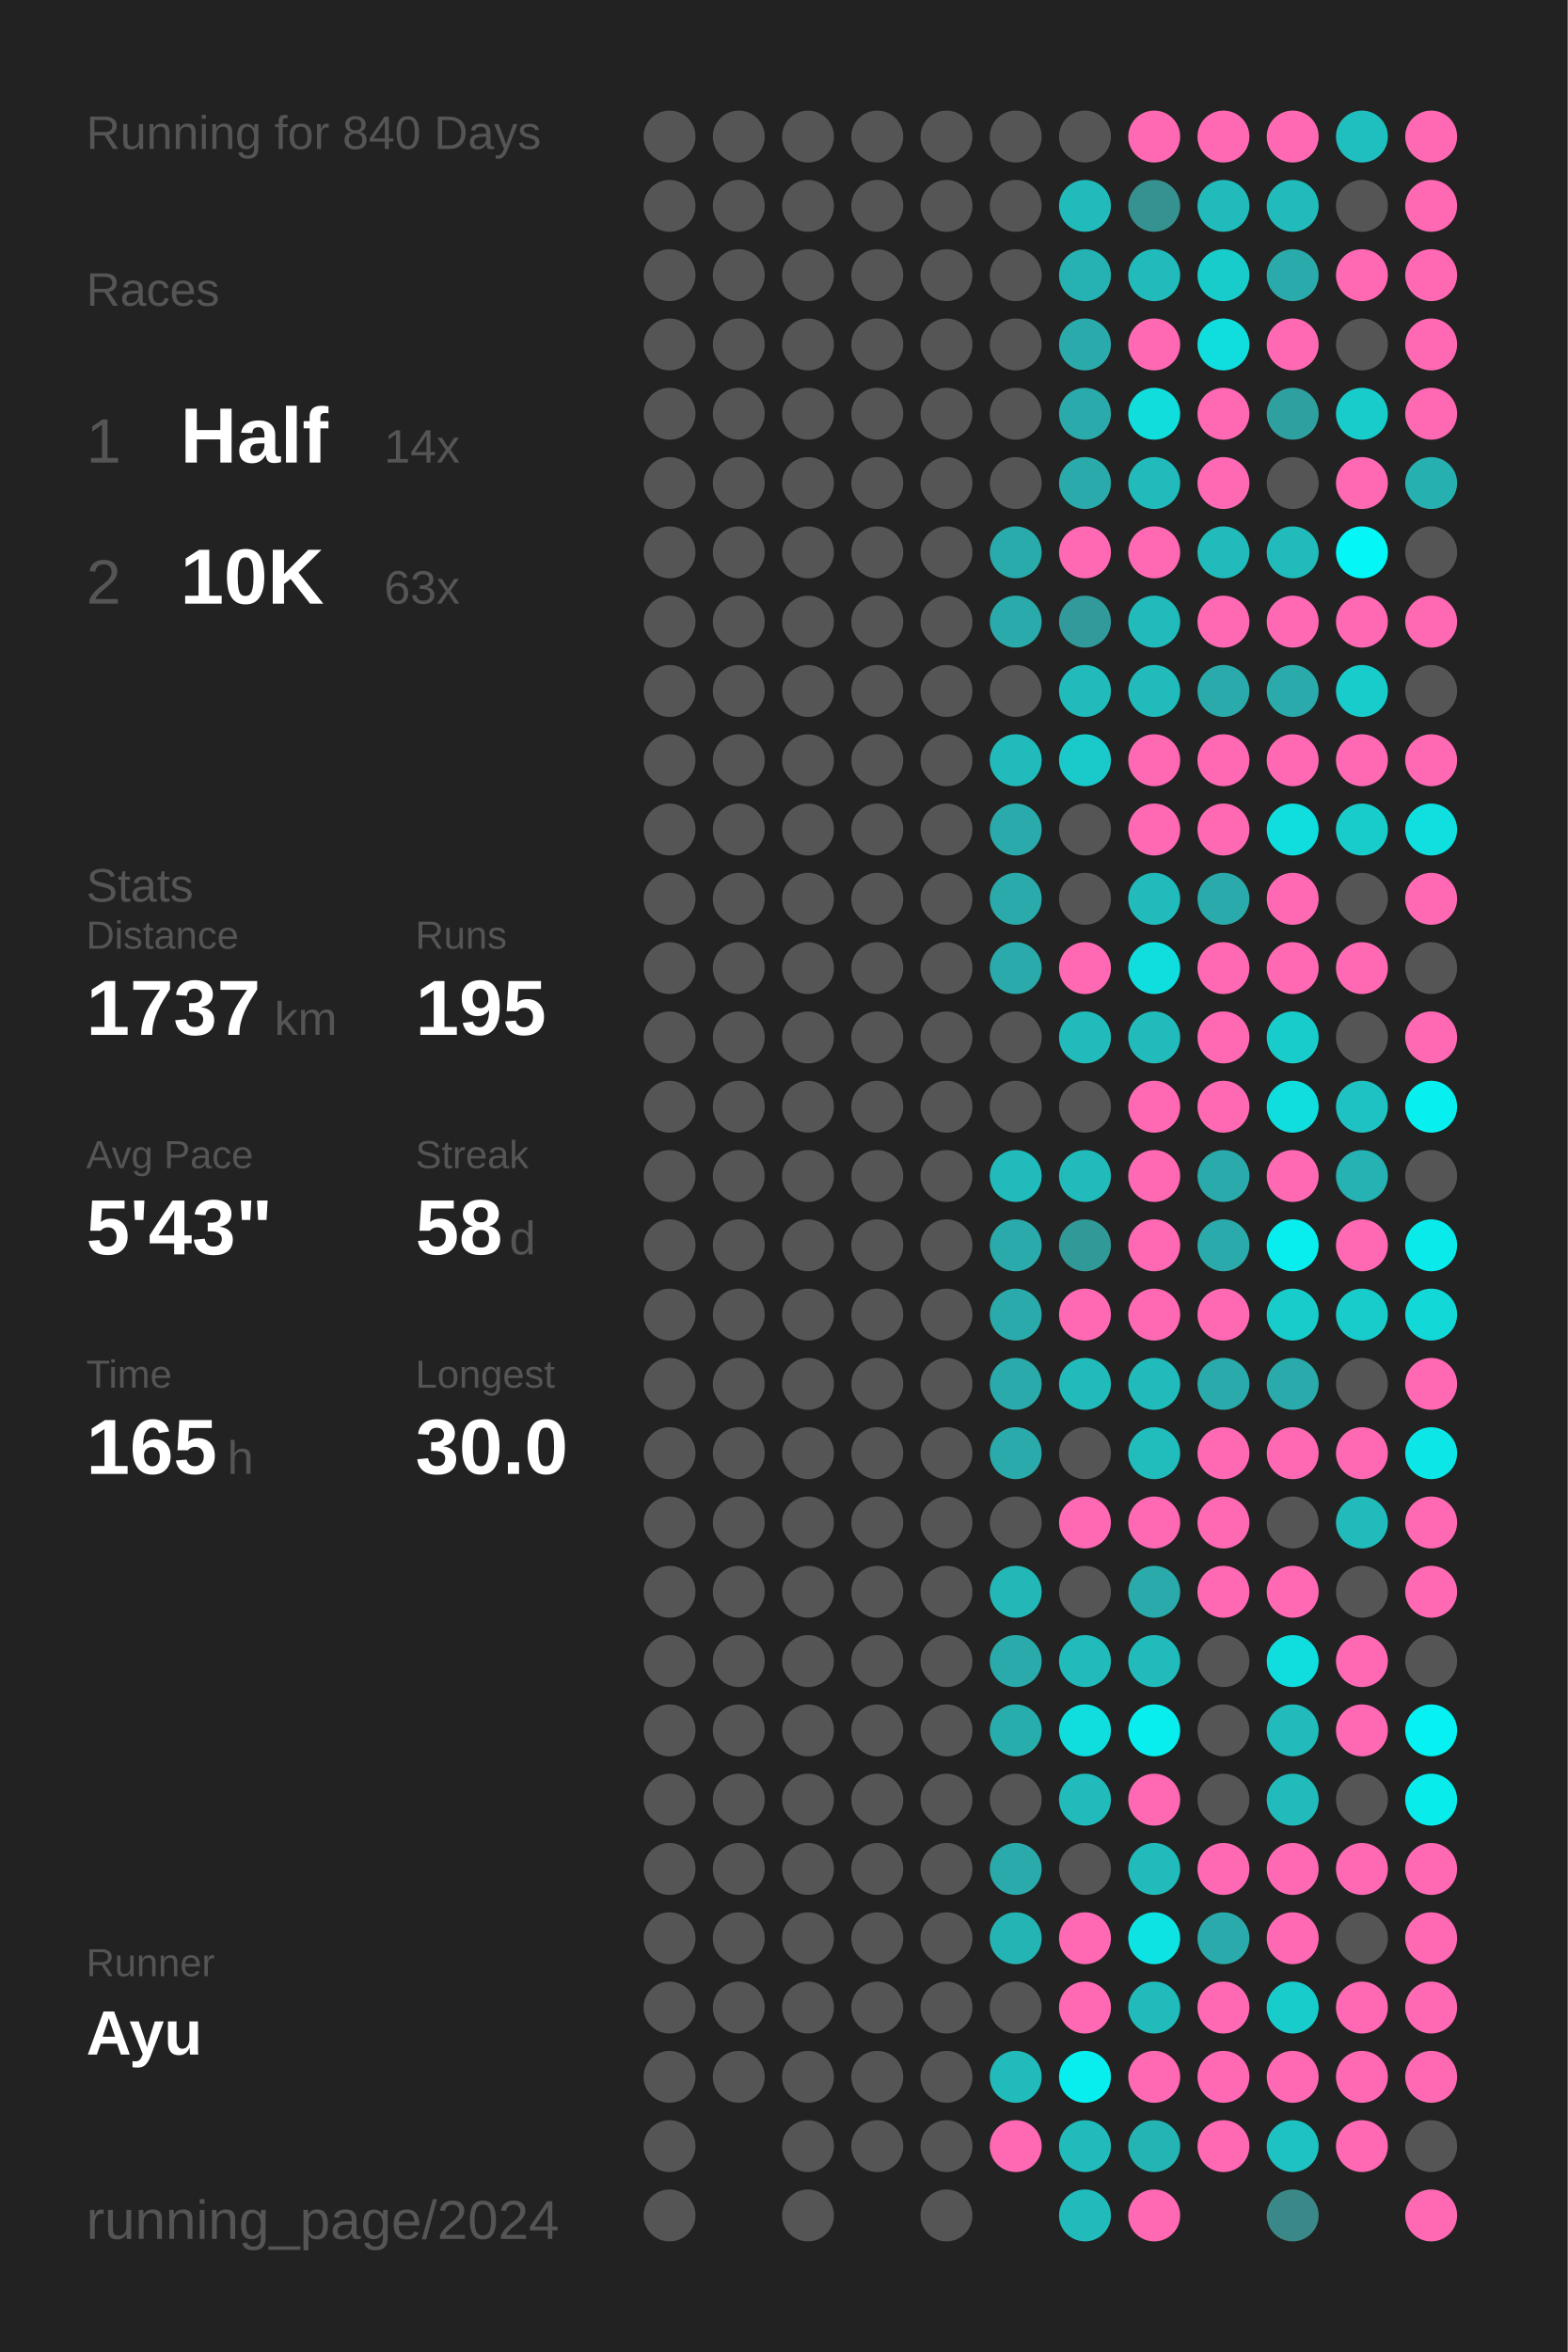
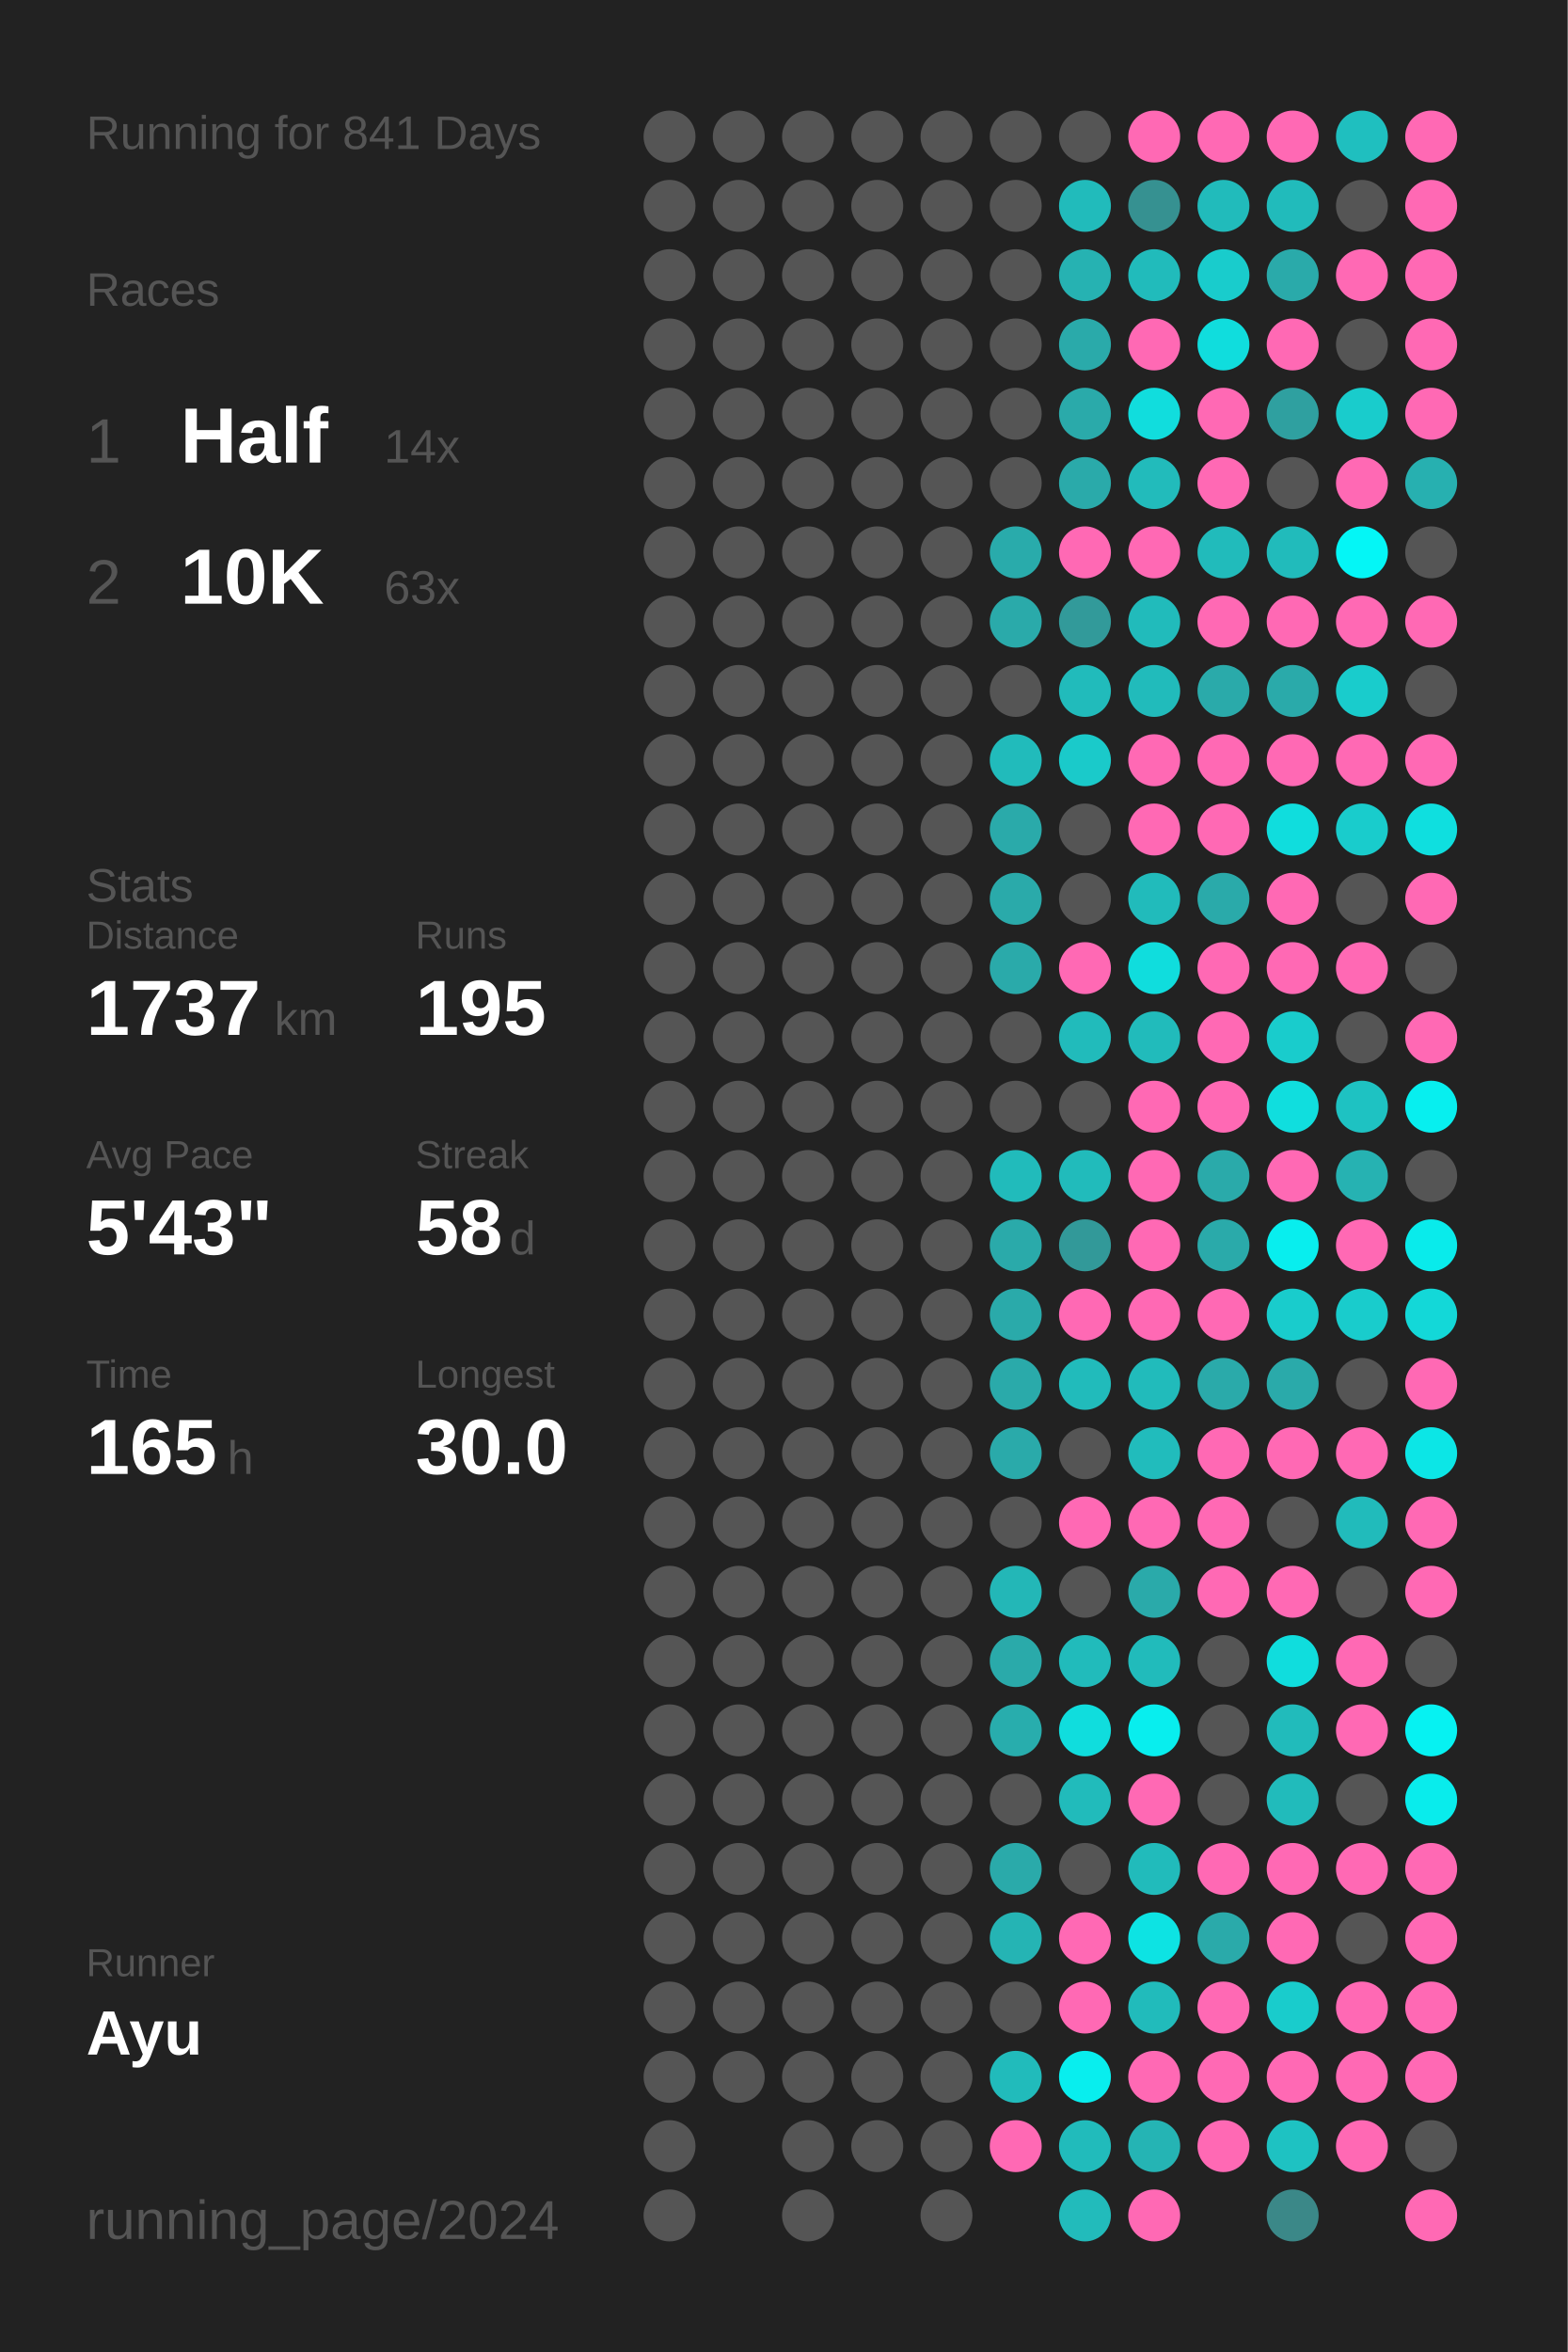
<svg xmlns="http://www.w3.org/2000/svg" baseProfile="full" height="300mm" version="1.1" viewBox="0,0,200,300" width="200mm">
  <defs />
  <rect fill="#222222" height="300" width="200" x="0" y="0" />
-   <text fill="#555555" style="font-size:6px; font-family:Arial;" x="11" y="19">Running for 840 Days</text>
+   <text fill="#555555" style="font-size:6px; font-family:Arial;" x="11" y="19">Running for 841 Days</text>
  <text fill="#555555" style="font-size:6px; font-family:Arial;" x="11" y="39">Races</text>
  <text fill="#555555" style="font-size:8px; font-family:Arial;" x="11" y="59">1</text>
  <text fill="#FFFFFF" style="font-size:10px; font-family:Arial; font-weight:bold;" x="23" y="59">Half</text>
  <text fill="#555555" style="font-size:6px; font-family:Arial;" x="49" y="59">14x</text>
  <text fill="#555555" style="font-size:8px; font-family:Arial;" x="11" y="77">2</text>
  <text fill="#FFFFFF" style="font-size:10px; font-family:Arial; font-weight:bold;" x="23" y="77">10K</text>
  <text fill="#555555" style="font-size:6px; font-family:Arial;" x="49" y="77">63x</text>
  <text fill="#555555" style="font-size:6px; font-family:Arial;" x="11" y="115">Stats</text>
  <text fill="#555555" style="font-size:5px; font-family:Arial;" x="11" y="121">Distance</text>
  <text fill="#FFFFFF" style="font-size:10px; font-family:Arial; font-weight:bold;" x="11" y="132">1737</text>
  <text fill="#555555" style="font-size:6px; font-family:Arial;" x="35" y="132">km</text>
  <text fill="#555555" style="font-size:5px; font-family:Arial;" x="53" y="121">Runs</text>
  <text fill="#FFFFFF" style="font-size:10px; font-family:Arial; font-weight:bold;" x="53" y="132">195</text>
  <text fill="#555555" style="font-size:5px; font-family:Arial;" x="11" y="149">Avg Pace</text>
  <text fill="#FFFFFF" style="font-size:10px; font-family:Arial; font-weight:bold;" x="11" y="160">5'43"</text>
  <text fill="#555555" style="font-size:5px; font-family:Arial;" x="53" y="149">Streak</text>
  <text fill="#FFFFFF" style="font-size:10px; font-family:Arial; font-weight:bold;" x="53" y="160">58</text>
  <text fill="#555555" style="font-size:6px; font-family:Arial;" x="65" y="160">d</text>
  <text fill="#555555" style="font-size:5px; font-family:Arial;" x="11" y="177">Time</text>
  <text fill="#FFFFFF" style="font-size:10px; font-family:Arial; font-weight:bold;" x="11" y="188">165</text>
  <text fill="#555555" style="font-size:6px; font-family:Arial;" x="29" y="188">h</text>
  <text fill="#555555" style="font-size:5px; font-family:Arial;" x="53" y="177">Longest</text>
  <text fill="#FFFFFF" style="font-size:10px; font-family:Arial; font-weight:bold;" x="53" y="188">30.0</text>
  <text fill="#555555" style="font-size:5px; font-family:Arial;" x="11" y="252.065">Runner</text>
  <text fill="#FFFFFF" style="font-size:8px; font-family:Arial; font-weight:bold;" x="11" y="262.065">Ayu</text>
  <text fill="#555555" style="font-size:7px; font-family:Arial;" x="11" y="285.581">running_page/2024</text>
  <circle cx="85.417" cy="17.419" fill="#555555" r="3.312" />
  <circle cx="85.417" cy="26.258" fill="#555555" r="3.312" />
  <circle cx="85.417" cy="35.097" fill="#555555" r="3.312" />
  <circle cx="85.417" cy="43.935" fill="#555555" r="3.312" />
  <circle cx="85.417" cy="52.774" fill="#555555" r="3.312" />
  <circle cx="85.417" cy="61.613" fill="#555555" r="3.312" />
  <circle cx="85.417" cy="70.452" fill="#555555" r="3.312" />
  <circle cx="85.417" cy="79.29" fill="#555555" r="3.312" />
  <circle cx="85.417" cy="88.129" fill="#555555" r="3.312" />
  <circle cx="85.417" cy="96.968" fill="#555555" r="3.312" />
  <circle cx="85.417" cy="105.806" fill="#555555" r="3.312" />
  <circle cx="85.417" cy="114.645" fill="#555555" r="3.312" />
  <circle cx="85.417" cy="123.484" fill="#555555" r="3.312" />
  <circle cx="85.417" cy="132.323" fill="#555555" r="3.312" />
  <circle cx="85.417" cy="141.161" fill="#555555" r="3.312" />
  <circle cx="85.417" cy="150" fill="#555555" r="3.312" />
  <circle cx="85.417" cy="158.839" fill="#555555" r="3.312" />
  <circle cx="85.417" cy="167.677" fill="#555555" r="3.312" />
  <circle cx="85.417" cy="176.516" fill="#555555" r="3.312" />
  <circle cx="85.417" cy="185.355" fill="#555555" r="3.312" />
  <circle cx="85.417" cy="194.194" fill="#555555" r="3.312" />
  <circle cx="85.417" cy="203.032" fill="#555555" r="3.312" />
  <circle cx="85.417" cy="211.871" fill="#555555" r="3.312" />
  <circle cx="85.417" cy="220.71" fill="#555555" r="3.312" />
  <circle cx="85.417" cy="229.548" fill="#555555" r="3.312" />
  <circle cx="85.417" cy="238.387" fill="#555555" r="3.312" />
  <circle cx="85.417" cy="247.226" fill="#555555" r="3.312" />
  <circle cx="85.417" cy="256.065" fill="#555555" r="3.312" />
  <circle cx="85.417" cy="264.903" fill="#555555" r="3.312" />
  <circle cx="85.417" cy="273.742" fill="#555555" r="3.312" />
  <circle cx="85.417" cy="282.581" fill="#555555" r="3.312" />
  <circle cx="94.25" cy="17.419" fill="#555555" r="3.312" />
  <circle cx="94.25" cy="26.258" fill="#555555" r="3.312" />
  <circle cx="94.25" cy="35.097" fill="#555555" r="3.312" />
  <circle cx="94.25" cy="43.935" fill="#555555" r="3.312" />
  <circle cx="94.25" cy="52.774" fill="#555555" r="3.312" />
  <circle cx="94.25" cy="61.613" fill="#555555" r="3.312" />
  <circle cx="94.25" cy="70.452" fill="#555555" r="3.312" />
  <circle cx="94.25" cy="79.29" fill="#555555" r="3.312" />
  <circle cx="94.25" cy="88.129" fill="#555555" r="3.312" />
  <circle cx="94.25" cy="96.968" fill="#555555" r="3.312" />
  <circle cx="94.25" cy="105.806" fill="#555555" r="3.312" />
  <circle cx="94.25" cy="114.645" fill="#555555" r="3.312" />
  <circle cx="94.25" cy="123.484" fill="#555555" r="3.312" />
  <circle cx="94.25" cy="132.323" fill="#555555" r="3.312" />
  <circle cx="94.25" cy="141.161" fill="#555555" r="3.312" />
  <circle cx="94.25" cy="150" fill="#555555" r="3.312" />
  <circle cx="94.25" cy="158.839" fill="#555555" r="3.312" />
  <circle cx="94.25" cy="167.677" fill="#555555" r="3.312" />
  <circle cx="94.25" cy="176.516" fill="#555555" r="3.312" />
  <circle cx="94.25" cy="185.355" fill="#555555" r="3.312" />
  <circle cx="94.25" cy="194.194" fill="#555555" r="3.312" />
  <circle cx="94.25" cy="203.032" fill="#555555" r="3.312" />
  <circle cx="94.25" cy="211.871" fill="#555555" r="3.312" />
  <circle cx="94.25" cy="220.71" fill="#555555" r="3.312" />
  <circle cx="94.25" cy="229.548" fill="#555555" r="3.312" />
  <circle cx="94.25" cy="238.387" fill="#555555" r="3.312" />
  <circle cx="94.25" cy="247.226" fill="#555555" r="3.312" />
  <circle cx="94.25" cy="256.065" fill="#555555" r="3.312" />
  <circle cx="94.25" cy="264.903" fill="#555555" r="3.312" />
  <circle cx="103.083" cy="17.419" fill="#555555" r="3.312" />
  <circle cx="103.083" cy="26.258" fill="#555555" r="3.312" />
  <circle cx="103.083" cy="35.097" fill="#555555" r="3.312" />
  <circle cx="103.083" cy="43.935" fill="#555555" r="3.312" />
  <circle cx="103.083" cy="52.774" fill="#555555" r="3.312" />
  <circle cx="103.083" cy="61.613" fill="#555555" r="3.312" />
  <circle cx="103.083" cy="70.452" fill="#555555" r="3.312" />
  <circle cx="103.083" cy="79.29" fill="#555555" r="3.312" />
  <circle cx="103.083" cy="88.129" fill="#555555" r="3.312" />
  <circle cx="103.083" cy="96.968" fill="#555555" r="3.312" />
  <circle cx="103.083" cy="105.806" fill="#555555" r="3.312" />
  <circle cx="103.083" cy="114.645" fill="#555555" r="3.312" />
  <circle cx="103.083" cy="123.484" fill="#555555" r="3.312" />
  <circle cx="103.083" cy="132.323" fill="#555555" r="3.312" />
  <circle cx="103.083" cy="141.161" fill="#555555" r="3.312" />
  <circle cx="103.083" cy="150" fill="#555555" r="3.312" />
  <circle cx="103.083" cy="158.839" fill="#555555" r="3.312" />
  <circle cx="103.083" cy="167.677" fill="#555555" r="3.312" />
  <circle cx="103.083" cy="176.516" fill="#555555" r="3.312" />
  <circle cx="103.083" cy="185.355" fill="#555555" r="3.312" />
  <circle cx="103.083" cy="194.194" fill="#555555" r="3.312" />
  <circle cx="103.083" cy="203.032" fill="#555555" r="3.312" />
  <circle cx="103.083" cy="211.871" fill="#555555" r="3.312" />
  <circle cx="103.083" cy="220.71" fill="#555555" r="3.312" />
  <circle cx="103.083" cy="229.548" fill="#555555" r="3.312" />
  <circle cx="103.083" cy="238.387" fill="#555555" r="3.312" />
  <circle cx="103.083" cy="247.226" fill="#555555" r="3.312" />
  <circle cx="103.083" cy="256.065" fill="#555555" r="3.312" />
  <circle cx="103.083" cy="264.903" fill="#555555" r="3.312" />
  <circle cx="103.083" cy="273.742" fill="#555555" r="3.312" />
  <circle cx="103.083" cy="282.581" fill="#555555" r="3.312" />
  <circle cx="111.917" cy="17.419" fill="#555555" r="3.312" />
  <circle cx="111.917" cy="26.258" fill="#555555" r="3.312" />
  <circle cx="111.917" cy="35.097" fill="#555555" r="3.312" />
  <circle cx="111.917" cy="43.935" fill="#555555" r="3.312" />
  <circle cx="111.917" cy="52.774" fill="#555555" r="3.312" />
  <circle cx="111.917" cy="61.613" fill="#555555" r="3.312" />
  <circle cx="111.917" cy="70.452" fill="#555555" r="3.312" />
  <circle cx="111.917" cy="79.29" fill="#555555" r="3.312" />
  <circle cx="111.917" cy="88.129" fill="#555555" r="3.312" />
  <circle cx="111.917" cy="96.968" fill="#555555" r="3.312" />
  <circle cx="111.917" cy="105.806" fill="#555555" r="3.312" />
  <circle cx="111.917" cy="114.645" fill="#555555" r="3.312" />
  <circle cx="111.917" cy="123.484" fill="#555555" r="3.312" />
  <circle cx="111.917" cy="132.323" fill="#555555" r="3.312" />
  <circle cx="111.917" cy="141.161" fill="#555555" r="3.312" />
  <circle cx="111.917" cy="150" fill="#555555" r="3.312" />
  <circle cx="111.917" cy="158.839" fill="#555555" r="3.312" />
  <circle cx="111.917" cy="167.677" fill="#555555" r="3.312" />
  <circle cx="111.917" cy="176.516" fill="#555555" r="3.312" />
  <circle cx="111.917" cy="185.355" fill="#555555" r="3.312" />
  <circle cx="111.917" cy="194.194" fill="#555555" r="3.312" />
  <circle cx="111.917" cy="203.032" fill="#555555" r="3.312" />
  <circle cx="111.917" cy="211.871" fill="#555555" r="3.312" />
  <circle cx="111.917" cy="220.71" fill="#555555" r="3.312" />
  <circle cx="111.917" cy="229.548" fill="#555555" r="3.312" />
  <circle cx="111.917" cy="238.387" fill="#555555" r="3.312" />
  <circle cx="111.917" cy="247.226" fill="#555555" r="3.312" />
  <circle cx="111.917" cy="256.065" fill="#555555" r="3.312" />
  <circle cx="111.917" cy="264.903" fill="#555555" r="3.312" />
  <circle cx="111.917" cy="273.742" fill="#555555" r="3.312" />
  <circle cx="120.75" cy="17.419" fill="#555555" r="3.312" />
  <circle cx="120.75" cy="26.258" fill="#555555" r="3.312" />
  <circle cx="120.75" cy="35.097" fill="#555555" r="3.312" />
  <circle cx="120.75" cy="43.935" fill="#555555" r="3.312" />
  <circle cx="120.75" cy="52.774" fill="#555555" r="3.312" />
  <circle cx="120.75" cy="61.613" fill="#555555" r="3.312" />
  <circle cx="120.75" cy="70.452" fill="#555555" r="3.312" />
  <circle cx="120.75" cy="79.29" fill="#555555" r="3.312" />
  <circle cx="120.75" cy="88.129" fill="#555555" r="3.312" />
  <circle cx="120.75" cy="96.968" fill="#555555" r="3.312" />
  <circle cx="120.75" cy="105.806" fill="#555555" r="3.312" />
  <circle cx="120.75" cy="114.645" fill="#555555" r="3.312" />
  <circle cx="120.75" cy="123.484" fill="#555555" r="3.312" />
  <circle cx="120.75" cy="132.323" fill="#555555" r="3.312" />
  <circle cx="120.75" cy="141.161" fill="#555555" r="3.312" />
  <circle cx="120.75" cy="150" fill="#555555" r="3.312" />
  <circle cx="120.75" cy="158.839" fill="#555555" r="3.312" />
  <circle cx="120.75" cy="167.677" fill="#555555" r="3.312" />
  <circle cx="120.75" cy="176.516" fill="#555555" r="3.312" />
  <circle cx="120.75" cy="185.355" fill="#555555" r="3.312" />
  <circle cx="120.75" cy="194.194" fill="#555555" r="3.312" />
  <circle cx="120.75" cy="203.032" fill="#555555" r="3.312" />
  <circle cx="120.75" cy="211.871" fill="#555555" r="3.312" />
  <circle cx="120.75" cy="220.71" fill="#555555" r="3.312" />
  <circle cx="120.75" cy="229.548" fill="#555555" r="3.312" />
  <circle cx="120.75" cy="238.387" fill="#555555" r="3.312" />
  <circle cx="120.75" cy="247.226" fill="#555555" r="3.312" />
  <circle cx="120.75" cy="256.065" fill="#555555" r="3.312" />
  <circle cx="120.75" cy="264.903" fill="#555555" r="3.312" />
  <circle cx="120.75" cy="273.742" fill="#555555" r="3.312" />
  <circle cx="120.75" cy="282.581" fill="#555555" r="3.312" />
  <circle cx="129.583" cy="17.419" fill="#555555" r="3.312" />
  <circle cx="129.583" cy="26.258" fill="#555555" r="3.312" />
  <circle cx="129.583" cy="35.097" fill="#555555" r="3.312" />
  <circle cx="129.583" cy="43.935" fill="#555555" r="3.312" />
  <circle cx="129.583" cy="52.774" fill="#555555" r="3.312" />
  <circle cx="129.583" cy="61.613" fill="#555555" r="3.312" />
  <circle cx="129.583" cy="70.452" fill="#29abab" r="3.312" />
  <circle cx="129.583" cy="79.29" fill="#2aaaaa" r="3.312" />
  <circle cx="129.583" cy="88.129" fill="#555555" r="3.312" />
  <circle cx="129.583" cy="96.968" fill="#21bbbb" r="3.312" />
  <circle cx="129.583" cy="105.806" fill="#2aaaaa" r="3.312" />
  <circle cx="129.583" cy="114.645" fill="#2aaaaa" r="3.312" />
  <circle cx="129.583" cy="123.484" fill="#2aaaaa" r="3.312" />
  <circle cx="129.583" cy="132.323" fill="#555555" r="3.312" />
  <circle cx="129.583" cy="141.161" fill="#555555" r="3.312" />
  <circle cx="129.583" cy="150" fill="#21bbbb" r="3.312" />
  <circle cx="129.583" cy="158.839" fill="#2aaaaa" r="3.312" />
  <circle cx="129.583" cy="167.677" fill="#2aaaaa" r="3.312" />
  <circle cx="129.583" cy="176.516" fill="#2aaaaa" r="3.312" />
  <circle cx="129.583" cy="185.355" fill="#2aaaaa" r="3.312" />
  <circle cx="129.583" cy="194.194" fill="#555555" r="3.312" />
  <circle cx="129.583" cy="203.032" fill="#23b7b7" r="3.312" />
  <circle cx="129.583" cy="211.871" fill="#2aaaaa" r="3.312" />
  <circle cx="129.583" cy="220.71" fill="#28adad" r="3.312" />
  <circle cx="129.583" cy="229.548" fill="#555555" r="3.312" />
  <circle cx="129.583" cy="238.387" fill="#2aaaaa" r="3.312" />
  <circle cx="129.583" cy="247.226" fill="#25b4b4" r="3.312" />
  <circle cx="129.583" cy="256.065" fill="#555555" r="3.312" />
  <circle cx="129.583" cy="264.903" fill="#21bbbb" r="3.312" />
  <circle cx="129.583" cy="273.742" fill="#ff69b4" r="3.312" />
  <circle cx="138.417" cy="17.419" fill="#555555" r="3.312" />
  <circle cx="138.417" cy="26.258" fill="#21bbbb" r="3.312" />
  <circle cx="138.417" cy="35.097" fill="#26b2b2" r="3.312" />
  <circle cx="138.417" cy="43.935" fill="#2aaaaa" r="3.312" />
  <circle cx="138.417" cy="52.774" fill="#2aaaaa" r="3.312" />
  <circle cx="138.417" cy="61.613" fill="#2aaaaa" r="3.312" />
  <circle cx="138.417" cy="70.452" fill="#ff69b4" r="3.312" />
  <circle cx="138.417" cy="79.29" fill="#329a9a" r="3.312" />
  <circle cx="138.417" cy="88.129" fill="#21bbbb" r="3.312" />
  <circle cx="138.417" cy="96.968" fill="#1acaca" r="3.312" />
  <circle cx="138.417" cy="105.806" fill="#555555" r="3.312" />
  <circle cx="138.417" cy="114.645" fill="#555555" r="3.312" />
  <circle cx="138.417" cy="123.484" fill="#ff69b4" r="3.312" />
  <circle cx="138.417" cy="132.323" fill="#21bbbb" r="3.312" />
  <circle cx="138.417" cy="141.161" fill="#555555" r="3.312" />
  <circle cx="138.417" cy="150" fill="#21bbbb" r="3.312" />
  <circle cx="138.417" cy="158.839" fill="#329999" r="3.312" />
  <circle cx="138.417" cy="167.677" fill="#ff69b4" r="3.312" />
  <circle cx="138.417" cy="176.516" fill="#21bbbb" r="3.312" />
  <circle cx="138.417" cy="185.355" fill="#555555" r="3.312" />
  <circle cx="138.417" cy="194.194" fill="#ff69b4" r="3.312" />
  <circle cx="138.417" cy="203.032" fill="#555555" r="3.312" />
  <circle cx="138.417" cy="211.871" fill="#21bbbb" r="3.312" />
  <circle cx="138.417" cy="220.71" fill="#10dddd" r="3.312" />
  <circle cx="138.417" cy="229.548" fill="#21bbbb" r="3.312" />
  <circle cx="138.417" cy="238.387" fill="#555555" r="3.312" />
  <circle cx="138.417" cy="247.226" fill="#ff69b4" r="3.312" />
  <circle cx="138.417" cy="256.065" fill="#ff69b4" r="3.312" />
  <circle cx="138.417" cy="264.903" fill="#08eeee" r="3.312" />
  <circle cx="138.417" cy="273.742" fill="#21bbbb" r="3.312" />
  <circle cx="138.417" cy="282.581" fill="#22bbbb" r="3.312" />
  <circle cx="147.25" cy="17.419" fill="#ff69b4" r="3.312" />
  <circle cx="147.25" cy="26.258" fill="#369191" r="3.312" />
  <circle cx="147.25" cy="35.097" fill="#21bbbb" r="3.312" />
  <circle cx="147.25" cy="43.935" fill="#ff69b4" r="3.312" />
  <circle cx="147.25" cy="52.774" fill="#11dddd" r="3.312" />
  <circle cx="147.25" cy="61.613" fill="#22bbbb" r="3.312" />
  <circle cx="147.25" cy="70.452" fill="#ff69b4" r="3.312" />
  <circle cx="147.25" cy="79.29" fill="#21bbbb" r="3.312" />
  <circle cx="147.25" cy="88.129" fill="#21bbbb" r="3.312" />
  <circle cx="147.25" cy="96.968" fill="#ff69b4" r="3.312" />
  <circle cx="147.25" cy="105.806" fill="#ff69b4" r="3.312" />
  <circle cx="147.25" cy="114.645" fill="#21bbbb" r="3.312" />
  <circle cx="147.25" cy="123.484" fill="#10dddd" r="3.312" />
  <circle cx="147.25" cy="132.323" fill="#21bbbb" r="3.312" />
  <circle cx="147.25" cy="141.161" fill="#ff69b4" r="3.312" />
  <circle cx="147.25" cy="150" fill="#ff69b4" r="3.312" />
  <circle cx="147.25" cy="158.839" fill="#ff69b4" r="3.312" />
  <circle cx="147.25" cy="167.677" fill="#ff69b4" r="3.312" />
  <circle cx="147.25" cy="176.516" fill="#21bbbb" r="3.312" />
  <circle cx="147.25" cy="185.355" fill="#21bcbc" r="3.312" />
  <circle cx="147.25" cy="194.194" fill="#ff69b4" r="3.312" />
  <circle cx="147.25" cy="203.032" fill="#2aaaaa" r="3.312" />
  <circle cx="147.25" cy="211.871" fill="#21bbbb" r="3.312" />
  <circle cx="147.25" cy="220.71" fill="#08eeee" r="3.312" />
  <circle cx="147.25" cy="229.548" fill="#ff69b4" r="3.312" />
  <circle cx="147.25" cy="238.387" fill="#21bbbb" r="3.312" />
  <circle cx="147.25" cy="247.226" fill="#0de3e3" r="3.312" />
  <circle cx="147.25" cy="256.065" fill="#21bbbb" r="3.312" />
  <circle cx="147.25" cy="264.903" fill="#ff69b4" r="3.312" />
  <circle cx="147.25" cy="273.742" fill="#25b4b4" r="3.312" />
  <circle cx="147.25" cy="282.581" fill="#ff69b4" r="3.312" />
  <circle cx="156.083" cy="17.419" fill="#ff69b4" r="3.312" />
  <circle cx="156.083" cy="26.258" fill="#21bbbb" r="3.312" />
  <circle cx="156.083" cy="35.097" fill="#19cccc" r="3.312" />
  <circle cx="156.083" cy="43.935" fill="#10dddd" r="3.312" />
  <circle cx="156.083" cy="52.774" fill="#ff69b4" r="3.312" />
  <circle cx="156.083" cy="61.613" fill="#ff69b4" r="3.312" />
  <circle cx="156.083" cy="70.452" fill="#21bbbb" r="3.312" />
  <circle cx="156.083" cy="79.29" fill="#ff69b4" r="3.312" />
  <circle cx="156.083" cy="88.129" fill="#2aaaaa" r="3.312" />
  <circle cx="156.083" cy="96.968" fill="#ff69b4" r="3.312" />
  <circle cx="156.083" cy="105.806" fill="#ff69b4" r="3.312" />
  <circle cx="156.083" cy="114.645" fill="#2aaaaa" r="3.312" />
  <circle cx="156.083" cy="123.484" fill="#ff69b4" r="3.312" />
  <circle cx="156.083" cy="132.323" fill="#ff69b4" r="3.312" />
  <circle cx="156.083" cy="141.161" fill="#ff69b4" r="3.312" />
  <circle cx="156.083" cy="150" fill="#2aaaaa" r="3.312" />
  <circle cx="156.083" cy="158.839" fill="#2aaaaa" r="3.312" />
  <circle cx="156.083" cy="167.677" fill="#ff69b4" r="3.312" />
  <circle cx="156.083" cy="176.516" fill="#2aaaaa" r="3.312" />
  <circle cx="156.083" cy="185.355" fill="#ff69b4" r="3.312" />
  <circle cx="156.083" cy="194.194" fill="#ff69b4" r="3.312" />
  <circle cx="156.083" cy="203.032" fill="#ff69b4" r="3.312" />
  <circle cx="156.083" cy="211.871" fill="#555555" r="3.312" />
  <circle cx="156.083" cy="220.71" fill="#555555" r="3.312" />
  <circle cx="156.083" cy="229.548" fill="#555555" r="3.312" />
  <circle cx="156.083" cy="238.387" fill="#ff69b4" r="3.312" />
  <circle cx="156.083" cy="247.226" fill="#2aaaaa" r="3.312" />
  <circle cx="156.083" cy="256.065" fill="#ff69b4" r="3.312" />
  <circle cx="156.083" cy="264.903" fill="#ff69b4" r="3.312" />
  <circle cx="156.083" cy="273.742" fill="#ff69b4" r="3.312" />
  <circle cx="164.917" cy="17.419" fill="#ff69b4" r="3.312" />
  <circle cx="164.917" cy="26.258" fill="#21bbbb" r="3.312" />
  <circle cx="164.917" cy="35.097" fill="#2aaaaa" r="3.312" />
  <circle cx="164.917" cy="43.935" fill="#ff69b4" r="3.312" />
  <circle cx="164.917" cy="52.774" fill="#2fa0a0" r="3.312" />
  <circle cx="164.917" cy="61.613" fill="#555555" r="3.312" />
  <circle cx="164.917" cy="70.452" fill="#21bbbb" r="3.312" />
  <circle cx="164.917" cy="79.29" fill="#ff69b4" r="3.312" />
  <circle cx="164.917" cy="88.129" fill="#2aaaaa" r="3.312" />
  <circle cx="164.917" cy="96.968" fill="#ff69b4" r="3.312" />
  <circle cx="164.917" cy="105.806" fill="#10dddd" r="3.312" />
  <circle cx="164.917" cy="114.645" fill="#ff69b4" r="3.312" />
  <circle cx="164.917" cy="123.484" fill="#ff69b4" r="3.312" />
  <circle cx="164.917" cy="132.323" fill="#19cccc" r="3.312" />
  <circle cx="164.917" cy="141.161" fill="#10dede" r="3.312" />
  <circle cx="164.917" cy="150" fill="#ff69b4" r="3.312" />
  <circle cx="164.917" cy="158.839" fill="#08eeee" r="3.312" />
  <circle cx="164.917" cy="167.677" fill="#19cccc" r="3.312" />
  <circle cx="164.917" cy="176.516" fill="#2aaaaa" r="3.312" />
  <circle cx="164.917" cy="185.355" fill="#ff69b4" r="3.312" />
  <circle cx="164.917" cy="194.194" fill="#555555" r="3.312" />
  <circle cx="164.917" cy="203.032" fill="#ff69b4" r="3.312" />
  <circle cx="164.917" cy="211.871" fill="#10dddd" r="3.312" />
  <circle cx="164.917" cy="220.71" fill="#21bbbb" r="3.312" />
  <circle cx="164.917" cy="229.548" fill="#21bbbb" r="3.312" />
  <circle cx="164.917" cy="238.387" fill="#ff69b4" r="3.312" />
  <circle cx="164.917" cy="247.226" fill="#ff69b4" r="3.312" />
  <circle cx="164.917" cy="256.065" fill="#19cccc" r="3.312" />
  <circle cx="164.917" cy="264.903" fill="#ff69b4" r="3.312" />
  <circle cx="164.917" cy="273.742" fill="#1ec2c2" r="3.312" />
  <circle cx="164.917" cy="282.581" fill="#3b8888" r="3.312" />
  <circle cx="173.75" cy="17.419" fill="#1fbfbf" r="3.312" />
  <circle cx="173.75" cy="26.258" fill="#555555" r="3.312" />
  <circle cx="173.75" cy="35.097" fill="#ff69b4" r="3.312" />
  <circle cx="173.75" cy="43.935" fill="#555555" r="3.312" />
  <circle cx="173.75" cy="52.774" fill="#19cccc" r="3.312" />
  <circle cx="173.75" cy="61.613" fill="#ff69b4" r="3.312" />
  <circle cx="173.75" cy="70.452" fill="#04f6f6" r="3.312" />
  <circle cx="173.75" cy="79.29" fill="#ff69b4" r="3.312" />
  <circle cx="173.75" cy="88.129" fill="#19cccc" r="3.312" />
  <circle cx="173.75" cy="96.968" fill="#ff69b4" r="3.312" />
  <circle cx="173.75" cy="105.806" fill="#19cccc" r="3.312" />
  <circle cx="173.75" cy="114.645" fill="#555555" r="3.312" />
  <circle cx="173.75" cy="123.484" fill="#ff69b4" r="3.312" />
  <circle cx="173.75" cy="132.323" fill="#555555" r="3.312" />
  <circle cx="173.75" cy="141.161" fill="#1ec2c2" r="3.312" />
  <circle cx="173.75" cy="150" fill="#26b2b2" r="3.312" />
  <circle cx="173.75" cy="158.839" fill="#ff69b4" r="3.312" />
  <circle cx="173.75" cy="167.677" fill="#19cccc" r="3.312" />
  <circle cx="173.75" cy="176.516" fill="#555555" r="3.312" />
  <circle cx="173.75" cy="185.355" fill="#ff69b4" r="3.312" />
  <circle cx="173.75" cy="194.194" fill="#21bbbb" r="3.312" />
  <circle cx="173.75" cy="203.032" fill="#555555" r="3.312" />
  <circle cx="173.75" cy="211.871" fill="#ff69b4" r="3.312" />
  <circle cx="173.75" cy="220.71" fill="#ff69b4" r="3.312" />
  <circle cx="173.75" cy="229.548" fill="#555555" r="3.312" />
  <circle cx="173.75" cy="238.387" fill="#ff69b4" r="3.312" />
  <circle cx="173.75" cy="247.226" fill="#555555" r="3.312" />
  <circle cx="173.75" cy="256.065" fill="#ff69b4" r="3.312" />
  <circle cx="173.75" cy="264.903" fill="#ff69b4" r="3.312" />
  <circle cx="173.75" cy="273.742" fill="#ff69b4" r="3.312" />
  <circle cx="182.583" cy="17.419" fill="#ff69b4" r="3.312" />
  <circle cx="182.583" cy="26.258" fill="#ff69b4" r="3.312" />
  <circle cx="182.583" cy="35.097" fill="#ff69b4" r="3.312" />
  <circle cx="182.583" cy="43.935" fill="#ff69b4" r="3.312" />
  <circle cx="182.583" cy="52.774" fill="#ff69b4" r="3.312" />
  <circle cx="182.583" cy="61.613" fill="#27b0b0" r="3.312" />
  <circle cx="182.583" cy="70.452" fill="#555555" r="3.312" />
  <circle cx="182.583" cy="79.29" fill="#ff69b4" r="3.312" />
  <circle cx="182.583" cy="88.129" fill="#555555" r="3.312" />
  <circle cx="182.583" cy="96.968" fill="#ff69b4" r="3.312" />
  <circle cx="182.583" cy="105.806" fill="#0fdfdf" r="3.312" />
  <circle cx="182.583" cy="114.645" fill="#ff69b4" r="3.312" />
  <circle cx="182.583" cy="123.484" fill="#555555" r="3.312" />
  <circle cx="182.583" cy="132.323" fill="#ff69b4" r="3.312" />
  <circle cx="182.583" cy="141.161" fill="#07efef" r="3.312" />
  <circle cx="182.583" cy="150" fill="#555555" r="3.312" />
  <circle cx="182.583" cy="158.839" fill="#09ebeb" r="3.312" />
  <circle cx="182.583" cy="167.677" fill="#13d8d8" r="3.312" />
  <circle cx="182.583" cy="176.516" fill="#ff69b4" r="3.312" />
  <circle cx="182.583" cy="185.355" fill="#0ce6e6" r="3.312" />
  <circle cx="182.583" cy="194.194" fill="#ff69b4" r="3.312" />
  <circle cx="182.583" cy="203.032" fill="#ff69b4" r="3.312" />
  <circle cx="182.583" cy="211.871" fill="#555555" r="3.312" />
  <circle cx="182.583" cy="220.71" fill="#06f2f2" r="3.312" />
  <circle cx="182.583" cy="229.548" fill="#09ecec" r="3.312" />
  <circle cx="182.583" cy="238.387" fill="#ff69b4" r="3.312" />
  <circle cx="182.583" cy="247.226" fill="#ff69b4" r="3.312" />
  <circle cx="182.583" cy="256.065" fill="#ff69b4" r="3.312" />
  <circle cx="182.583" cy="264.903" fill="#ff69b4" r="3.312" />
  <circle cx="182.583" cy="273.742" fill="#555555" r="3.312" />
  <circle cx="182.583" cy="282.581" fill="#ff69b4" r="3.312" />
</svg>
